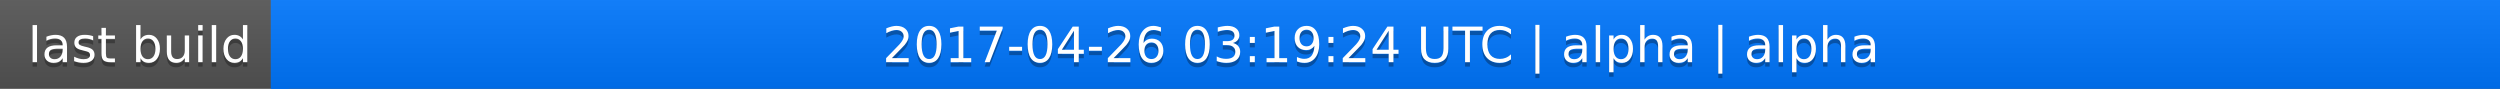
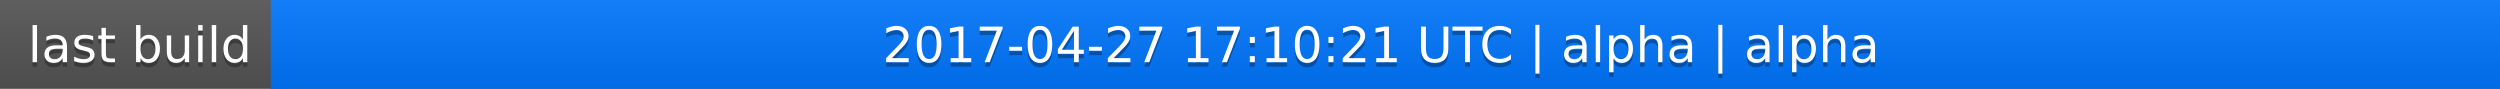
<svg xmlns="http://www.w3.org/2000/svg" width="563" height="20">
  <linearGradient id="a" x2="0" y2="100%">
    <stop offset="0" stop-color="#bbb" stop-opacity=".1" />
    <stop offset="1" stop-opacity=".1" />
  </linearGradient>
  <rect rx="0" width="563" height="20" fill="#555" />
  <rect rx="0" x="61" width="502" height="20" fill="#07f" />
  <path fill="#07f" d="M61 0h4v20h-4z" />
  <rect rx="0" width="563" height="20" fill="url(#a)" />
  <g fill="#fff" text-anchor="middle" font-family="DejaVu Sans,Verdana,Geneva,sans-serif" font-size="11">
    <text x="31.5" y="15" fill="#010101" fill-opacity=".3">last build</text>
    <text x="31.5" y="14">last build</text>
-     <text x="311" y="15" fill="#010101" fill-opacity=".3">2017-04-26 03:19:24 UTC | alpha | alpha</text>
-     <text x="311" y="14">2017-04-26 03:19:24 UTC | alpha | alpha</text>
+     <text x="311" y="15" fill="#010101" fill-opacity=".3">2017-04-27 17:10:21 UTC | alpha | alpha</text>
+     <text x="311" y="14">2017-04-27 17:10:21 UTC | alpha | alpha</text>
  </g>
</svg>
